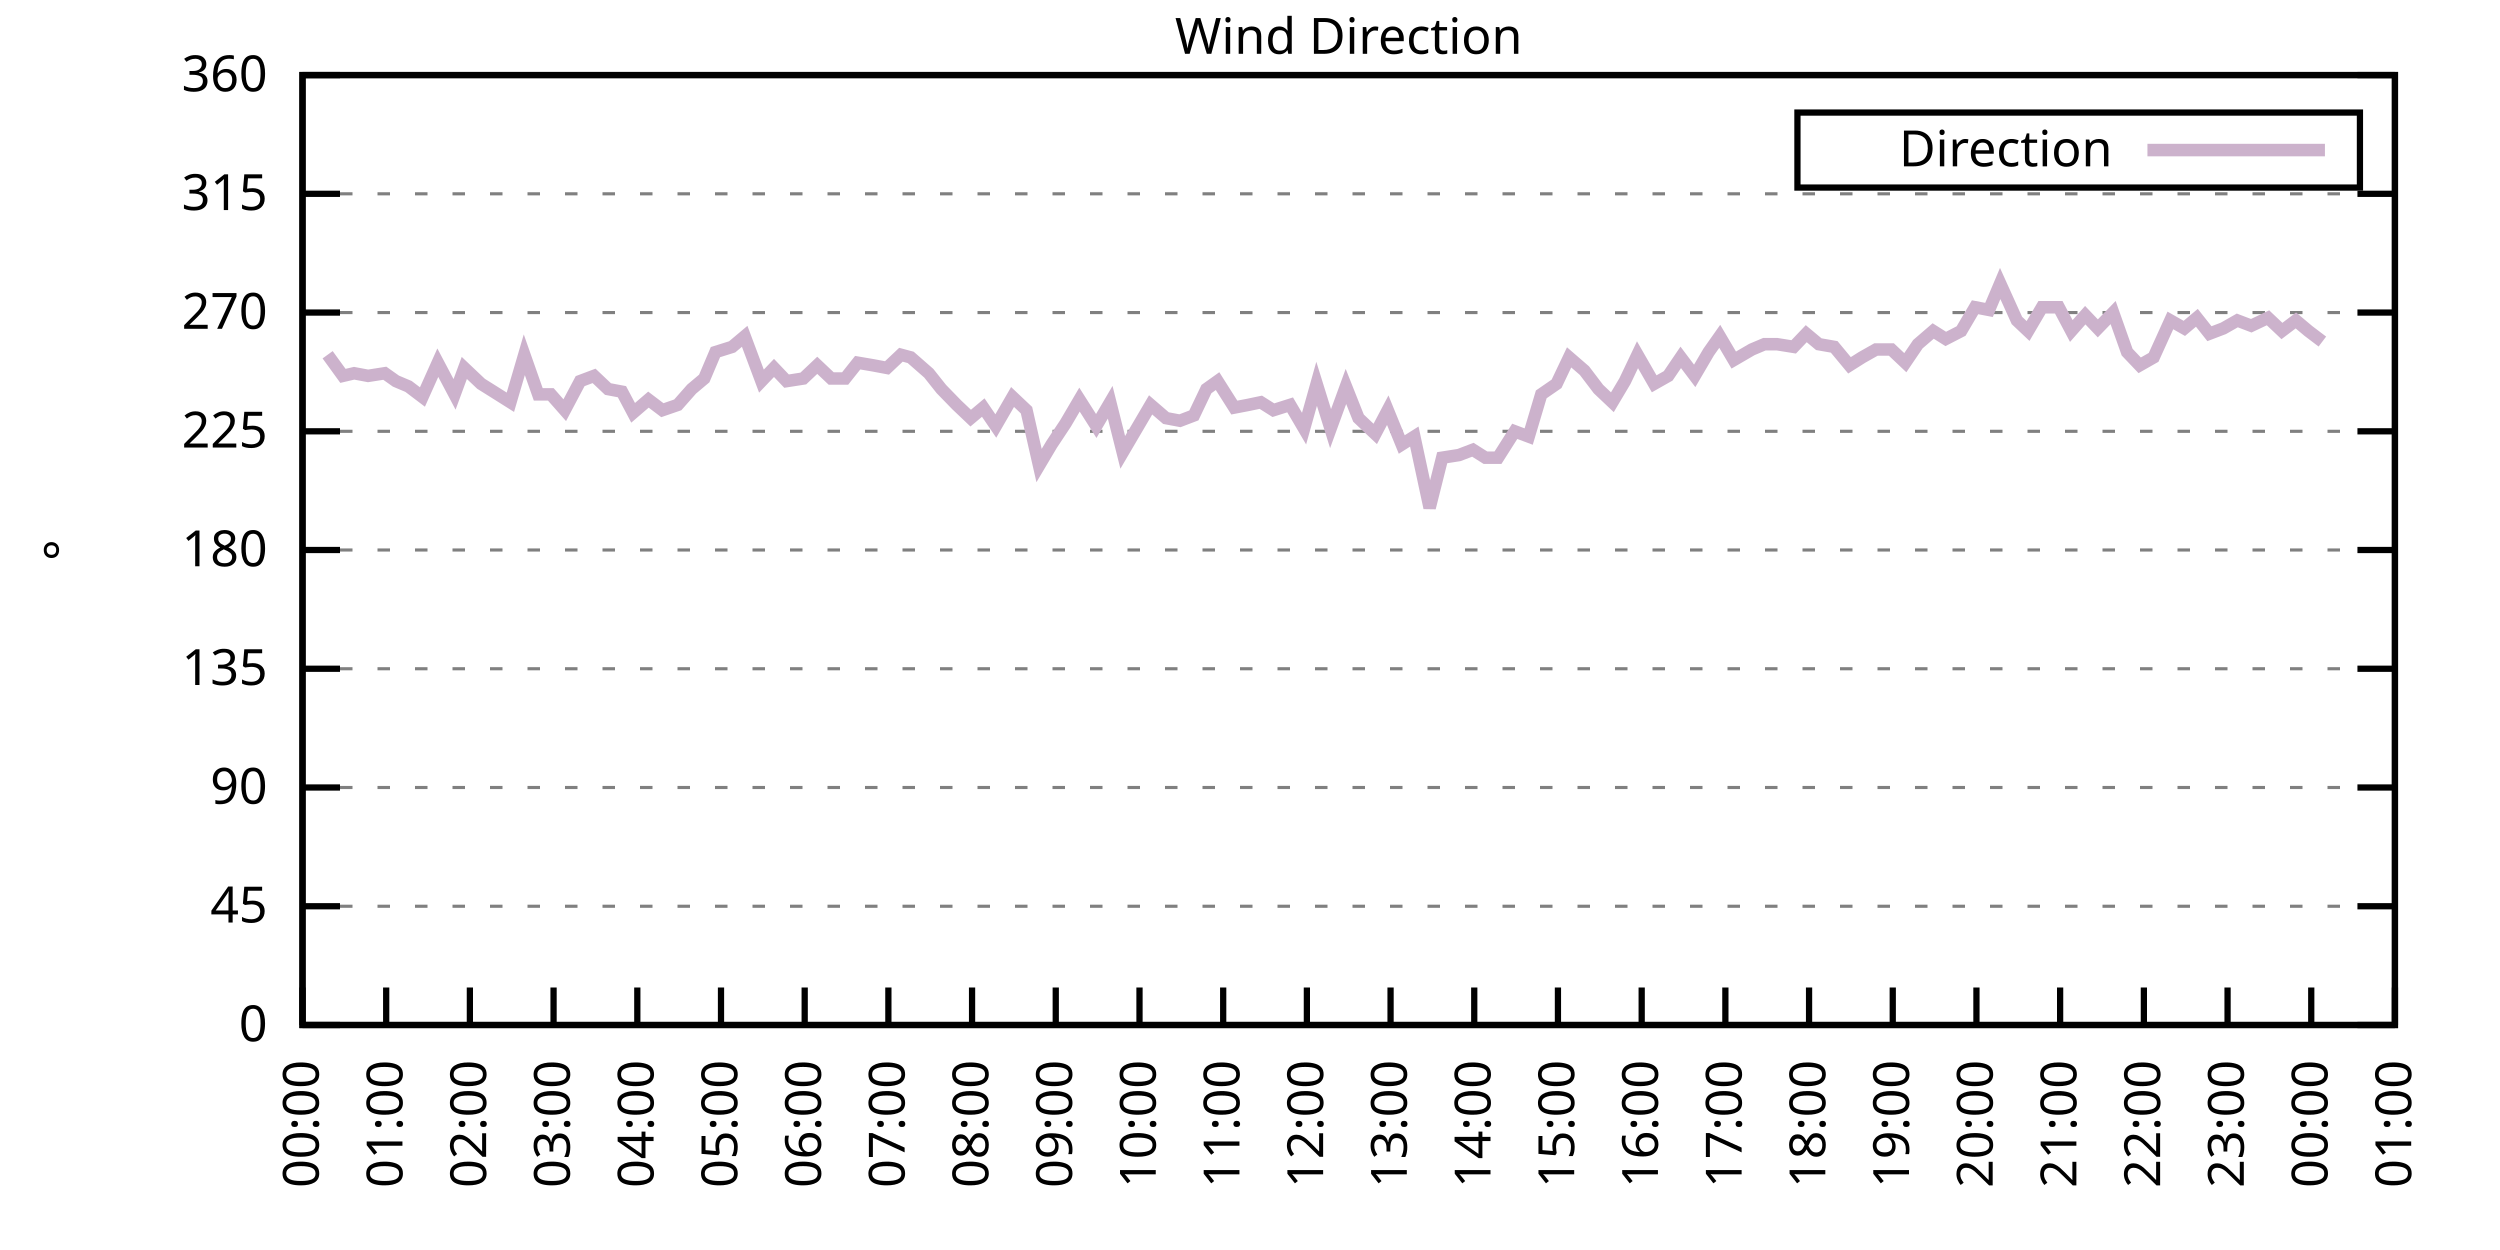
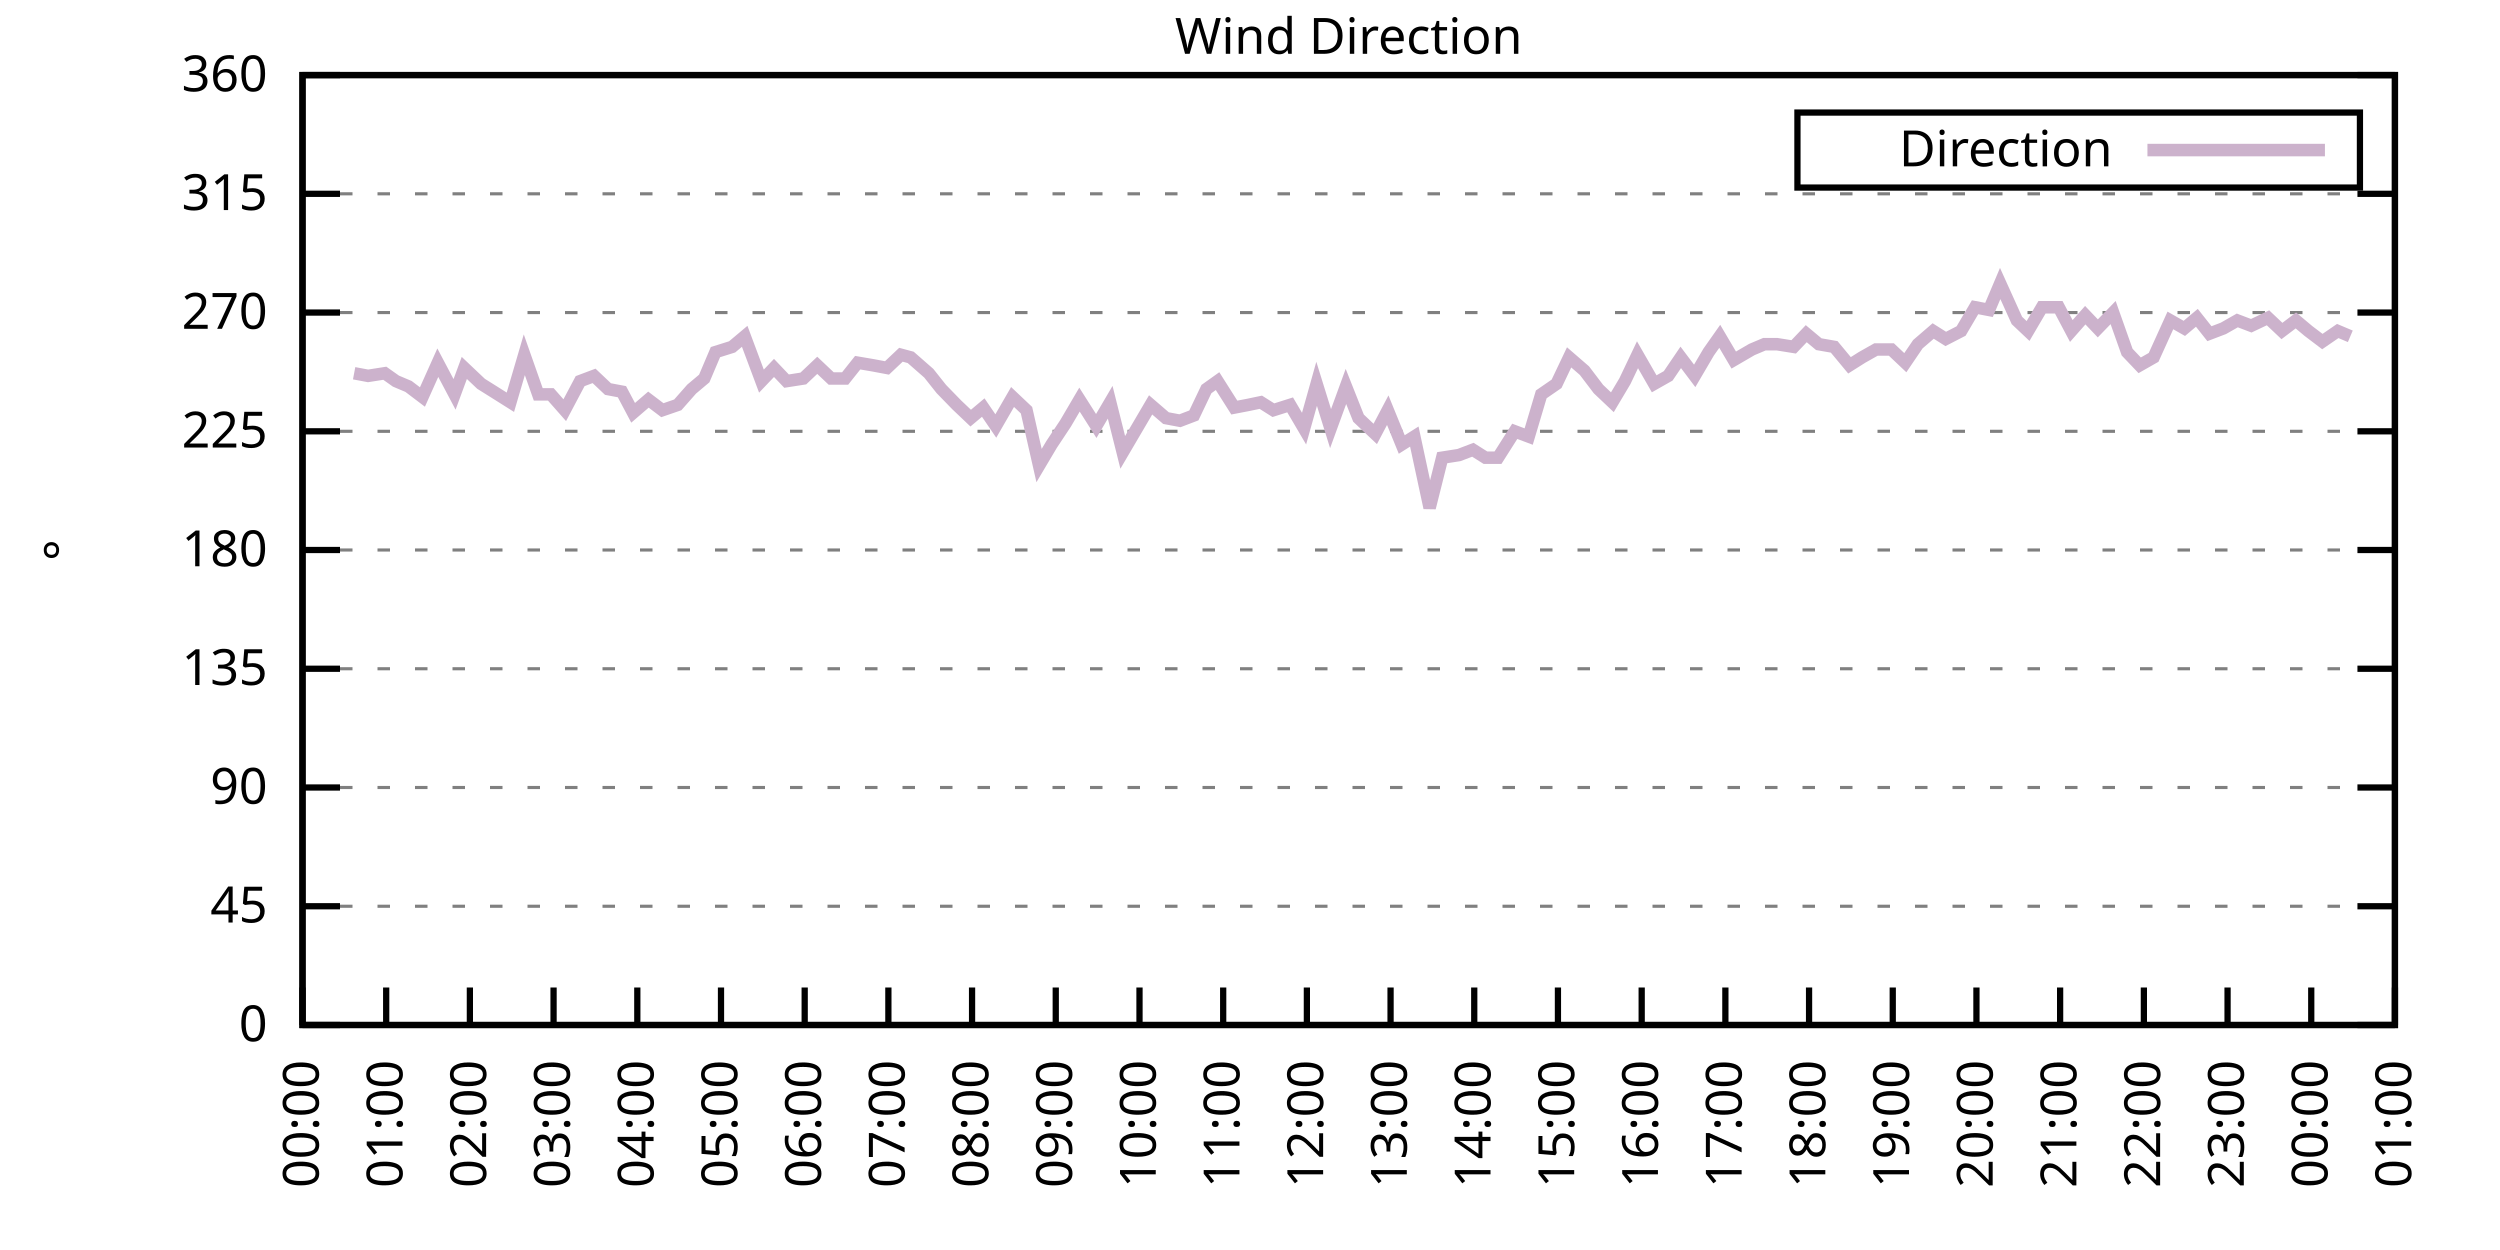
<svg xmlns="http://www.w3.org/2000/svg" xmlns:xlink="http://www.w3.org/1999/xlink" width="400" height="200" viewBox="0 0 400 200">
  <g id="gnuplot_canvas">
    <rect x="0" y="0" width="400" height="200" fill="none" />
    <defs>
      <circle id="gpDot" r="0.5" stroke-width="0.5" stroke="currentColor" />
      <path id="gpPt0" stroke-width="0.333" stroke="currentColor" d="M-1,0 h2 M0,-1 v2" />
      <path id="gpPt1" stroke-width="0.333" stroke="currentColor" d="M-1,-1 L1,1 M1,-1 L-1,1" />
      <path id="gpPt2" stroke-width="0.333" stroke="currentColor" d="M-1,0 L1,0 M0,-1 L0,1 M-1,-1 L1,1 M-1,1 L1,-1" />
      <rect id="gpPt3" stroke-width="0.333" stroke="currentColor" x="-1" y="-1" width="2" height="2" />
      <rect id="gpPt4" stroke-width="0.333" stroke="currentColor" fill="currentColor" x="-1" y="-1" width="2" height="2" />
      <circle id="gpPt5" stroke-width="0.333" stroke="currentColor" cx="0" cy="0" r="1" />
      <use xlink:href="#gpPt5" id="gpPt6" fill="currentColor" stroke="none" />
      <path id="gpPt7" stroke-width="0.333" stroke="currentColor" d="M0,-1.33 L-1.33,0.67 L1.33,0.67 z" />
      <use xlink:href="#gpPt7" id="gpPt8" fill="currentColor" stroke="none" />
      <use xlink:href="#gpPt7" id="gpPt9" stroke="currentColor" transform="rotate(180)" />
      <use xlink:href="#gpPt9" id="gpPt10" fill="currentColor" stroke="none" />
      <use xlink:href="#gpPt3" id="gpPt11" stroke="currentColor" transform="rotate(45)" />
      <use xlink:href="#gpPt11" id="gpPt12" fill="currentColor" stroke="none" />
      <path id="gpPt13" stroke-width="0.333" stroke="currentColor" d="M0,1.330 L1.265,0.411 L0.782,-1.067 L-0.782,-1.076 L-1.265,0.411 z" />
      <use xlink:href="#gpPt13" id="gpPt14" fill="currentColor" stroke="none" />
      <filter id="textbox" filterUnits="objectBoundingBox" x="0" y="0" height="1" width="1">
        <feFlood flood-color="white" flood-opacity="1" result="bgnd" />
        <feComposite in="SourceGraphic" in2="bgnd" operator="atop" />
      </filter>
      <filter id="greybox" filterUnits="objectBoundingBox" x="0" y="0" height="1" width="1">
        <feFlood flood-color="lightgrey" flood-opacity="1" result="grey" />
        <feComposite in="SourceGraphic" in2="grey" operator="atop" />
      </filter>
    </defs>
    <g fill="none" color="white" stroke="currentColor" stroke-width="1.00" stroke-linecap="butt" stroke-linejoin="miter">
</g>
    <g fill="none" color="black" stroke="currentColor" stroke-width="1.00" stroke-linecap="butt" stroke-linejoin="miter">
      <g stroke="none" shape-rendering="crispEdges">
        <polygon fill="rgb(255, 255, 255)" points="48.40,164.00 383.18,164.00 383.18,12.02 48.40,12.02 " />
      </g>
    </g>
    <g fill="none" color="black" stroke="currentColor" stroke-width="1.00" stroke-linecap="butt" stroke-linejoin="miter">
</g>
    <g fill="none" color="black" stroke="black" stroke-width="0.50" stroke-linecap="butt" stroke-linejoin="miter">
</g>
    <g fill="none" color="gray" stroke="currentColor" stroke-width="0.50" stroke-linecap="butt" stroke-linejoin="miter">
      <path stroke="gray" stroke-dasharray="2,4" class="gridline" d="M48.40,164.00 L383.19,164.00  " />
    </g>
    <g fill="none" color="gray" stroke="gray" stroke-width="1.00" stroke-linecap="butt" stroke-linejoin="miter">
</g>
    <g fill="none" color="black" stroke="currentColor" stroke-width="1.00" stroke-linecap="butt" stroke-linejoin="miter">
      <path stroke="black" d="M48.40,164.00 L54.40,164.00 M383.19,164.00 L377.19,164.00  " />
      <g transform="translate(42.80,166.60)" stroke="none" fill="black" font-family="Sans" font-size="8.00" text-anchor="end">
        <text>
          <tspan font-family="Sans"> 0</tspan>
        </text>
      </g>
    </g>
    <g fill="none" color="black" stroke="currentColor" stroke-width="1.00" stroke-linecap="butt" stroke-linejoin="miter">
</g>
    <g fill="none" color="black" stroke="black" stroke-width="0.50" stroke-linecap="butt" stroke-linejoin="miter">
</g>
    <g fill="none" color="gray" stroke="currentColor" stroke-width="0.50" stroke-linecap="butt" stroke-linejoin="miter">
      <path stroke="gray" stroke-dasharray="2,4" class="gridline" d="M48.40,145.00 L383.19,145.00  " />
    </g>
    <g fill="none" color="gray" stroke="gray" stroke-width="1.00" stroke-linecap="butt" stroke-linejoin="miter">
</g>
    <g fill="none" color="black" stroke="currentColor" stroke-width="1.00" stroke-linecap="butt" stroke-linejoin="miter">
      <path stroke="black" d="M48.40,145.00 L54.40,145.00 M383.19,145.00 L377.19,145.00  " />
      <g transform="translate(42.80,147.60)" stroke="none" fill="black" font-family="Sans" font-size="8.00" text-anchor="end">
        <text>
          <tspan font-family="Sans"> 45</tspan>
        </text>
      </g>
    </g>
    <g fill="none" color="black" stroke="currentColor" stroke-width="1.00" stroke-linecap="butt" stroke-linejoin="miter">
</g>
    <g fill="none" color="black" stroke="black" stroke-width="0.50" stroke-linecap="butt" stroke-linejoin="miter">
</g>
    <g fill="none" color="gray" stroke="currentColor" stroke-width="0.50" stroke-linecap="butt" stroke-linejoin="miter">
      <path stroke="gray" stroke-dasharray="2,4" class="gridline" d="M48.40,126.00 L383.19,126.00  " />
    </g>
    <g fill="none" color="gray" stroke="gray" stroke-width="1.00" stroke-linecap="butt" stroke-linejoin="miter">
</g>
    <g fill="none" color="black" stroke="currentColor" stroke-width="1.00" stroke-linecap="butt" stroke-linejoin="miter">
      <path stroke="black" d="M48.40,126.00 L54.40,126.00 M383.19,126.00 L377.19,126.00  " />
      <g transform="translate(42.80,128.60)" stroke="none" fill="black" font-family="Sans" font-size="8.00" text-anchor="end">
        <text>
          <tspan font-family="Sans"> 90</tspan>
        </text>
      </g>
    </g>
    <g fill="none" color="black" stroke="currentColor" stroke-width="1.00" stroke-linecap="butt" stroke-linejoin="miter">
</g>
    <g fill="none" color="black" stroke="black" stroke-width="0.50" stroke-linecap="butt" stroke-linejoin="miter">
</g>
    <g fill="none" color="gray" stroke="currentColor" stroke-width="0.50" stroke-linecap="butt" stroke-linejoin="miter">
      <path stroke="gray" stroke-dasharray="2,4" class="gridline" d="M48.40,107.00 L383.19,107.00  " />
    </g>
    <g fill="none" color="gray" stroke="gray" stroke-width="1.00" stroke-linecap="butt" stroke-linejoin="miter">
</g>
    <g fill="none" color="black" stroke="currentColor" stroke-width="1.00" stroke-linecap="butt" stroke-linejoin="miter">
      <path stroke="black" d="M48.40,107.00 L54.40,107.00 M383.19,107.00 L377.19,107.00  " />
      <g transform="translate(42.80,109.60)" stroke="none" fill="black" font-family="Sans" font-size="8.00" text-anchor="end">
        <text>
          <tspan font-family="Sans"> 135</tspan>
        </text>
      </g>
    </g>
    <g fill="none" color="black" stroke="currentColor" stroke-width="1.00" stroke-linecap="butt" stroke-linejoin="miter">
</g>
    <g fill="none" color="black" stroke="black" stroke-width="0.50" stroke-linecap="butt" stroke-linejoin="miter">
</g>
    <g fill="none" color="gray" stroke="currentColor" stroke-width="0.50" stroke-linecap="butt" stroke-linejoin="miter">
      <path stroke="gray" stroke-dasharray="2,4" class="gridline" d="M48.40,88.00 L383.19,88.00  " />
    </g>
    <g fill="none" color="gray" stroke="gray" stroke-width="1.00" stroke-linecap="butt" stroke-linejoin="miter">
</g>
    <g fill="none" color="black" stroke="currentColor" stroke-width="1.00" stroke-linecap="butt" stroke-linejoin="miter">
      <path stroke="black" d="M48.40,88.00 L54.40,88.00 M383.19,88.00 L377.19,88.00  " />
      <g transform="translate(42.80,90.60)" stroke="none" fill="black" font-family="Sans" font-size="8.00" text-anchor="end">
        <text>
          <tspan font-family="Sans"> 180</tspan>
        </text>
      </g>
    </g>
    <g fill="none" color="black" stroke="currentColor" stroke-width="1.00" stroke-linecap="butt" stroke-linejoin="miter">
</g>
    <g fill="none" color="black" stroke="black" stroke-width="0.50" stroke-linecap="butt" stroke-linejoin="miter">
</g>
    <g fill="none" color="gray" stroke="currentColor" stroke-width="0.50" stroke-linecap="butt" stroke-linejoin="miter">
      <path stroke="gray" stroke-dasharray="2,4" class="gridline" d="M48.40,69.01 L383.19,69.01  " />
    </g>
    <g fill="none" color="gray" stroke="gray" stroke-width="1.00" stroke-linecap="butt" stroke-linejoin="miter">
</g>
    <g fill="none" color="black" stroke="currentColor" stroke-width="1.00" stroke-linecap="butt" stroke-linejoin="miter">
      <path stroke="black" d="M48.40,69.01 L54.40,69.01 M383.19,69.01 L377.19,69.01  " />
      <g transform="translate(42.80,71.61)" stroke="none" fill="black" font-family="Sans" font-size="8.00" text-anchor="end">
        <text>
          <tspan font-family="Sans"> 225</tspan>
        </text>
      </g>
    </g>
    <g fill="none" color="black" stroke="currentColor" stroke-width="1.00" stroke-linecap="butt" stroke-linejoin="miter">
</g>
    <g fill="none" color="black" stroke="black" stroke-width="0.50" stroke-linecap="butt" stroke-linejoin="miter">
</g>
    <g fill="none" color="gray" stroke="currentColor" stroke-width="0.50" stroke-linecap="butt" stroke-linejoin="miter">
      <path stroke="gray" stroke-dasharray="2,4" class="gridline" d="M48.40,50.01 L383.19,50.01  " />
    </g>
    <g fill="none" color="gray" stroke="gray" stroke-width="1.00" stroke-linecap="butt" stroke-linejoin="miter">
</g>
    <g fill="none" color="black" stroke="currentColor" stroke-width="1.00" stroke-linecap="butt" stroke-linejoin="miter">
      <path stroke="black" d="M48.40,50.01 L54.40,50.01 M383.19,50.01 L377.19,50.01  " />
      <g transform="translate(42.80,52.61)" stroke="none" fill="black" font-family="Sans" font-size="8.00" text-anchor="end">
        <text>
          <tspan font-family="Sans"> 270</tspan>
        </text>
      </g>
    </g>
    <g fill="none" color="black" stroke="currentColor" stroke-width="1.00" stroke-linecap="butt" stroke-linejoin="miter">
</g>
    <g fill="none" color="black" stroke="black" stroke-width="0.50" stroke-linecap="butt" stroke-linejoin="miter">
</g>
    <g fill="none" color="gray" stroke="currentColor" stroke-width="0.50" stroke-linecap="butt" stroke-linejoin="miter">
      <path stroke="gray" stroke-dasharray="2,4" class="gridline" d="M48.40,31.01 L383.19,31.01  " />
    </g>
    <g fill="none" color="gray" stroke="gray" stroke-width="1.00" stroke-linecap="butt" stroke-linejoin="miter">
</g>
    <g fill="none" color="black" stroke="currentColor" stroke-width="1.00" stroke-linecap="butt" stroke-linejoin="miter">
      <path stroke="black" d="M48.40,31.01 L54.40,31.01 M383.19,31.01 L377.19,31.01  " />
      <g transform="translate(42.80,33.61)" stroke="none" fill="black" font-family="Sans" font-size="8.00" text-anchor="end">
        <text>
          <tspan font-family="Sans"> 315</tspan>
        </text>
      </g>
    </g>
    <g fill="none" color="black" stroke="currentColor" stroke-width="1.00" stroke-linecap="butt" stroke-linejoin="miter">
</g>
    <g fill="none" color="black" stroke="black" stroke-width="0.50" stroke-linecap="butt" stroke-linejoin="miter">
</g>
    <g fill="none" color="gray" stroke="currentColor" stroke-width="0.50" stroke-linecap="butt" stroke-linejoin="miter">
      <path stroke="gray" stroke-dasharray="2,4" class="gridline" d="M48.40,12.01 L383.19,12.01  " />
    </g>
    <g fill="none" color="gray" stroke="gray" stroke-width="1.00" stroke-linecap="butt" stroke-linejoin="miter">
</g>
    <g fill="none" color="black" stroke="currentColor" stroke-width="1.00" stroke-linecap="butt" stroke-linejoin="miter">
      <path stroke="black" d="M48.40,12.01 L54.40,12.01 M383.19,12.01 L377.19,12.01  " />
      <g transform="translate(42.80,14.61)" stroke="none" fill="black" font-family="Sans" font-size="8.00" text-anchor="end">
        <text>
          <tspan font-family="Sans"> 360</tspan>
        </text>
      </g>
    </g>
    <g fill="none" color="black" stroke="currentColor" stroke-width="1.00" stroke-linecap="butt" stroke-linejoin="miter">
      <path stroke="black" d="M48.40,164.00 L48.40,158.00  " />
      <g transform="translate(51.00,169.60) rotate(270.00)" stroke="none" fill="black" font-family="Sans" font-size="8.00" text-anchor="end">
        <text>
          <tspan font-family="Sans">00:00</tspan>
        </text>
      </g>
    </g>
    <g fill="none" color="black" stroke="currentColor" stroke-width="1.00" stroke-linecap="butt" stroke-linejoin="miter">
      <path stroke="black" d="M61.79,164.00 L61.79,158.00  " />
      <g transform="translate(64.39,169.60) rotate(270.00)" stroke="none" fill="black" font-family="Sans" font-size="8.00" text-anchor="end">
        <text>
          <tspan font-family="Sans">01:00</tspan>
        </text>
      </g>
    </g>
    <g fill="none" color="black" stroke="currentColor" stroke-width="1.00" stroke-linecap="butt" stroke-linejoin="miter">
      <path stroke="black" d="M75.18,164.00 L75.18,158.00  " />
      <g transform="translate(77.78,169.60) rotate(270.00)" stroke="none" fill="black" font-family="Sans" font-size="8.00" text-anchor="end">
        <text>
          <tspan font-family="Sans">02:00</tspan>
        </text>
      </g>
    </g>
    <g fill="none" color="black" stroke="currentColor" stroke-width="1.00" stroke-linecap="butt" stroke-linejoin="miter">
      <path stroke="black" d="M88.57,164.00 L88.57,158.00  " />
      <g transform="translate(91.17,169.60) rotate(270.00)" stroke="none" fill="black" font-family="Sans" font-size="8.00" text-anchor="end">
        <text>
          <tspan font-family="Sans">03:00</tspan>
        </text>
      </g>
    </g>
    <g fill="none" color="black" stroke="currentColor" stroke-width="1.00" stroke-linecap="butt" stroke-linejoin="miter">
      <path stroke="black" d="M101.97,164.00 L101.97,158.00  " />
      <g transform="translate(104.57,169.60) rotate(270.00)" stroke="none" fill="black" font-family="Sans" font-size="8.00" text-anchor="end">
        <text>
          <tspan font-family="Sans">04:00</tspan>
        </text>
      </g>
    </g>
    <g fill="none" color="black" stroke="currentColor" stroke-width="1.00" stroke-linecap="butt" stroke-linejoin="miter">
      <path stroke="black" d="M115.36,164.00 L115.36,158.00  " />
      <g transform="translate(117.96,169.60) rotate(270.00)" stroke="none" fill="black" font-family="Sans" font-size="8.00" text-anchor="end">
        <text>
          <tspan font-family="Sans">05:00</tspan>
        </text>
      </g>
    </g>
    <g fill="none" color="black" stroke="currentColor" stroke-width="1.00" stroke-linecap="butt" stroke-linejoin="miter">
      <path stroke="black" d="M128.75,164.00 L128.75,158.00  " />
      <g transform="translate(131.35,169.60) rotate(270.00)" stroke="none" fill="black" font-family="Sans" font-size="8.00" text-anchor="end">
        <text>
          <tspan font-family="Sans">06:00</tspan>
        </text>
      </g>
    </g>
    <g fill="none" color="black" stroke="currentColor" stroke-width="1.00" stroke-linecap="butt" stroke-linejoin="miter">
      <path stroke="black" d="M142.14,164.00 L142.14,158.00  " />
      <g transform="translate(144.74,169.60) rotate(270.00)" stroke="none" fill="black" font-family="Sans" font-size="8.00" text-anchor="end">
        <text>
          <tspan font-family="Sans">07:00</tspan>
        </text>
      </g>
    </g>
    <g fill="none" color="black" stroke="currentColor" stroke-width="1.00" stroke-linecap="butt" stroke-linejoin="miter">
      <path stroke="black" d="M155.53,164.00 L155.53,158.00  " />
      <g transform="translate(158.13,169.60) rotate(270.00)" stroke="none" fill="black" font-family="Sans" font-size="8.00" text-anchor="end">
        <text>
          <tspan font-family="Sans">08:00</tspan>
        </text>
      </g>
    </g>
    <g fill="none" color="black" stroke="currentColor" stroke-width="1.00" stroke-linecap="butt" stroke-linejoin="miter">
      <path stroke="black" d="M168.92,164.00 L168.92,158.00  " />
      <g transform="translate(171.52,169.60) rotate(270.00)" stroke="none" fill="black" font-family="Sans" font-size="8.00" text-anchor="end">
        <text>
          <tspan font-family="Sans">09:00</tspan>
        </text>
      </g>
    </g>
    <g fill="none" color="black" stroke="currentColor" stroke-width="1.00" stroke-linecap="butt" stroke-linejoin="miter">
      <path stroke="black" d="M182.32,164.00 L182.32,158.00  " />
      <g transform="translate(184.92,169.60) rotate(270.00)" stroke="none" fill="black" font-family="Sans" font-size="8.00" text-anchor="end">
        <text>
          <tspan font-family="Sans">10:00</tspan>
        </text>
      </g>
    </g>
    <g fill="none" color="black" stroke="currentColor" stroke-width="1.00" stroke-linecap="butt" stroke-linejoin="miter">
      <path stroke="black" d="M195.71,164.00 L195.71,158.00  " />
      <g transform="translate(198.31,169.60) rotate(270.00)" stroke="none" fill="black" font-family="Sans" font-size="8.00" text-anchor="end">
        <text>
          <tspan font-family="Sans">11:00</tspan>
        </text>
      </g>
    </g>
    <g fill="none" color="black" stroke="currentColor" stroke-width="1.00" stroke-linecap="butt" stroke-linejoin="miter">
      <path stroke="black" d="M209.10,164.00 L209.10,158.00  " />
      <g transform="translate(211.70,169.60) rotate(270.00)" stroke="none" fill="black" font-family="Sans" font-size="8.00" text-anchor="end">
        <text>
          <tspan font-family="Sans">12:00</tspan>
        </text>
      </g>
    </g>
    <g fill="none" color="black" stroke="currentColor" stroke-width="1.00" stroke-linecap="butt" stroke-linejoin="miter">
      <path stroke="black" d="M222.49,164.00 L222.49,158.00  " />
      <g transform="translate(225.09,169.60) rotate(270.00)" stroke="none" fill="black" font-family="Sans" font-size="8.00" text-anchor="end">
        <text>
          <tspan font-family="Sans">13:00</tspan>
        </text>
      </g>
    </g>
    <g fill="none" color="black" stroke="currentColor" stroke-width="1.00" stroke-linecap="butt" stroke-linejoin="miter">
      <path stroke="black" d="M235.88,164.00 L235.88,158.00  " />
      <g transform="translate(238.48,169.60) rotate(270.00)" stroke="none" fill="black" font-family="Sans" font-size="8.00" text-anchor="end">
        <text>
          <tspan font-family="Sans">14:00</tspan>
        </text>
      </g>
    </g>
    <g fill="none" color="black" stroke="currentColor" stroke-width="1.00" stroke-linecap="butt" stroke-linejoin="miter">
      <path stroke="black" d="M249.27,164.00 L249.27,158.00  " />
      <g transform="translate(251.87,169.60) rotate(270.00)" stroke="none" fill="black" font-family="Sans" font-size="8.00" text-anchor="end">
        <text>
          <tspan font-family="Sans">15:00</tspan>
        </text>
      </g>
    </g>
    <g fill="none" color="black" stroke="currentColor" stroke-width="1.00" stroke-linecap="butt" stroke-linejoin="miter">
      <path stroke="black" d="M262.67,164.00 L262.67,158.00  " />
      <g transform="translate(265.27,169.60) rotate(270.00)" stroke="none" fill="black" font-family="Sans" font-size="8.00" text-anchor="end">
        <text>
          <tspan font-family="Sans">16:00</tspan>
        </text>
      </g>
    </g>
    <g fill="none" color="black" stroke="currentColor" stroke-width="1.00" stroke-linecap="butt" stroke-linejoin="miter">
      <path stroke="black" d="M276.06,164.00 L276.06,158.00  " />
      <g transform="translate(278.66,169.60) rotate(270.00)" stroke="none" fill="black" font-family="Sans" font-size="8.00" text-anchor="end">
        <text>
          <tspan font-family="Sans">17:00</tspan>
        </text>
      </g>
    </g>
    <g fill="none" color="black" stroke="currentColor" stroke-width="1.00" stroke-linecap="butt" stroke-linejoin="miter">
      <path stroke="black" d="M289.45,164.00 L289.45,158.00  " />
      <g transform="translate(292.05,169.60) rotate(270.00)" stroke="none" fill="black" font-family="Sans" font-size="8.00" text-anchor="end">
        <text>
          <tspan font-family="Sans">18:00</tspan>
        </text>
      </g>
    </g>
    <g fill="none" color="black" stroke="currentColor" stroke-width="1.00" stroke-linecap="butt" stroke-linejoin="miter">
      <path stroke="black" d="M302.84,164.00 L302.84,158.00  " />
      <g transform="translate(305.44,169.60) rotate(270.00)" stroke="none" fill="black" font-family="Sans" font-size="8.00" text-anchor="end">
        <text>
          <tspan font-family="Sans">19:00</tspan>
        </text>
      </g>
    </g>
    <g fill="none" color="black" stroke="currentColor" stroke-width="1.00" stroke-linecap="butt" stroke-linejoin="miter">
      <path stroke="black" d="M316.23,164.00 L316.23,158.00  " />
      <g transform="translate(318.83,169.60) rotate(270.00)" stroke="none" fill="black" font-family="Sans" font-size="8.00" text-anchor="end">
        <text>
          <tspan font-family="Sans">20:00</tspan>
        </text>
      </g>
    </g>
    <g fill="none" color="black" stroke="currentColor" stroke-width="1.00" stroke-linecap="butt" stroke-linejoin="miter">
      <path stroke="black" d="M329.62,164.00 L329.62,158.00  " />
      <g transform="translate(332.22,169.60) rotate(270.00)" stroke="none" fill="black" font-family="Sans" font-size="8.00" text-anchor="end">
        <text>
          <tspan font-family="Sans">21:00</tspan>
        </text>
      </g>
    </g>
    <g fill="none" color="black" stroke="currentColor" stroke-width="1.00" stroke-linecap="butt" stroke-linejoin="miter">
      <path stroke="black" d="M343.02,164.00 L343.02,158.00  " />
      <g transform="translate(345.62,169.60) rotate(270.00)" stroke="none" fill="black" font-family="Sans" font-size="8.00" text-anchor="end">
        <text>
          <tspan font-family="Sans">22:00</tspan>
        </text>
      </g>
    </g>
    <g fill="none" color="black" stroke="currentColor" stroke-width="1.00" stroke-linecap="butt" stroke-linejoin="miter">
      <path stroke="black" d="M356.41,164.00 L356.41,158.00  " />
      <g transform="translate(359.01,169.60) rotate(270.00)" stroke="none" fill="black" font-family="Sans" font-size="8.00" text-anchor="end">
        <text>
          <tspan font-family="Sans">23:00</tspan>
        </text>
      </g>
    </g>
    <g fill="none" color="black" stroke="currentColor" stroke-width="1.00" stroke-linecap="butt" stroke-linejoin="miter">
      <path stroke="black" d="M369.80,164.00 L369.80,158.00  " />
      <g transform="translate(372.40,169.60) rotate(270.00)" stroke="none" fill="black" font-family="Sans" font-size="8.00" text-anchor="end">
        <text>
          <tspan font-family="Sans">00:00</tspan>
        </text>
      </g>
    </g>
    <g fill="none" color="black" stroke="currentColor" stroke-width="1.00" stroke-linecap="butt" stroke-linejoin="miter">
      <path stroke="black" d="M383.19,164.00 L383.19,158.00  " />
      <g transform="translate(385.79,169.60) rotate(270.00)" stroke="none" fill="black" font-family="Sans" font-size="8.00" text-anchor="end">
        <text>
          <tspan font-family="Sans">01:00</tspan>
        </text>
      </g>
    </g>
    <g fill="none" color="black" stroke="currentColor" stroke-width="1.00" stroke-linecap="butt" stroke-linejoin="miter">
</g>
    <g fill="none" color="black" stroke="currentColor" stroke-width="1.00" stroke-linecap="butt" stroke-linejoin="miter">
      <path stroke="black" d="M48.40,12.01 L48.40,164.00 L383.19,164.00 L383.19,12.01 L48.40,12.01 Z  " />
    </g>
    <g fill="none" color="black" stroke="currentColor" stroke-width="1.00" stroke-linecap="butt" stroke-linejoin="miter">
</g>
    <g fill="none" color="black" stroke="currentColor" stroke-width="1.00" stroke-linecap="butt" stroke-linejoin="miter">
      <path stroke="black" d="M287.59,30.01 L287.59,18.01 L377.59,18.01 L377.59,30.01 L287.59,30.01 Z  " />
    </g>
    <g id="Wind_direction_plot_1">
      <g fill="none" color="white" stroke="black" stroke-width="2.00" stroke-linecap="butt" stroke-linejoin="miter">
</g>
      <g fill="none" color="black" stroke="currentColor" stroke-width="2.00" stroke-linecap="butt" stroke-linejoin="miter">
        <g transform="translate(337.99,26.61)" stroke="none" fill="black" font-family="Sans" font-size="8.00" text-anchor="end">
          <text>
            <tspan font-family="Sans">Direction</tspan>
          </text>
        </g>
      </g>
      <g fill="none" color="black" stroke="currentColor" stroke-width="2.00" stroke-linecap="butt" stroke-linejoin="miter">
-         <path stroke="rgb(204, 178, 204)" d="M343.59,24.01 L371.99,24.01 M52.42,56.76 L54.87,60.14 L56.66,59.72 L58.89,60.14 L61.57,59.72 L63.35,60.98   L65.36,61.83 L67.59,63.52 L70.05,58.03 L72.73,63.10 L74.29,58.87 L76.97,61.41 L78.98,62.67 L81.66,64.36   L83.89,56.76 L86.12,63.10 L88.13,63.10 L90.36,65.63 L92.82,60.98 L95.05,60.14 L97.28,62.25 L99.51,62.67   L101.30,66.05 L103.75,63.94 L105.98,65.63 L108.44,64.78 L110.67,62.25 L112.68,60.56 L114.47,56.34 L117.14,55.50   L119.15,53.81 L121.83,60.98 L123.84,58.87 L125.85,60.98 L128.53,60.56 L130.76,58.45 L132.99,60.56 L135.22,60.56   L137.23,58.03 L139.69,58.45 L141.92,58.87 L144.15,56.76 L145.71,57.18 L148.61,59.72 L150.62,62.25 L153.08,64.78   L155.31,66.90 L157.32,65.21 L159.33,68.16 L162.01,63.52 L164.24,65.63 L166.25,74.49 L168.25,71.12 L170.49,67.74   L172.72,63.94 L175.40,68.16 L177.63,64.36 L179.64,72.38 L181.87,68.58 L184.10,64.78 L186.56,66.90 L188.79,67.32   L191.02,66.47 L193.03,62.25 L194.81,60.98 L197.49,65.21 L199.73,64.78 L201.73,64.36 L203.74,65.63 L206.42,64.78   L208.65,68.58 L210.66,61.41 L212.89,68.58 L215.35,61.83 L217.36,66.90 L220.04,69.43 L222.04,65.63 L224.28,71.12   L226.29,69.85 L228.74,81.25 L230.75,73.23 L233.43,72.81 L235.66,71.96 L237.67,73.23 L239.68,73.23 L242.36,69.01   L244.59,69.85 L246.60,63.10 L249.05,61.41 L251.06,57.18 L253.51,59.30 L255.75,62.25 L257.98,64.36 L259.99,60.98   L262.00,56.76 L264.67,61.41 L266.91,60.14 L268.92,57.18 L271.15,60.14 L273.38,56.34 L275.16,53.81 L277.40,57.61   L280.30,55.92 L282.31,55.07 L284.32,55.07 L286.99,55.50 L289.00,53.39 L291.01,55.07 L293.47,55.50 L295.92,58.45   L297.93,57.18 L300.16,55.92 L302.62,55.92 L304.85,58.03 L306.86,55.07 L309.31,52.96 L311.32,54.23 L313.78,52.96   L316.01,49.16 L318.24,49.59 L320.03,45.36 L322.70,51.27 L324.49,52.96 L326.72,49.16 L329.40,49.16 L331.41,52.96   L333.64,50.43 L335.65,52.54 L338.10,50.01 L340.34,56.34 L342.35,58.45 L344.58,57.18 L347.26,51.27 L349.49,52.54   L351.50,50.85 L353.51,53.39 L355.74,52.54 L357.97,51.27 L360.20,52.12 L362.88,50.85 L365.11,52.96 L367.34,51.27   L369.35,52.96 L371.58,54.65  " />
+         <path stroke="rgb(204, 178, 204)" d="M343.59,24.01 L371.99,24.01 M56.66,59.72 L58.89,60.14 L61.57,59.72 L63.35,60.98 L65.36,61.83 L67.59,63.52   L70.05,58.03 L72.73,63.10 L74.29,58.87 L76.97,61.41 L78.98,62.67 L81.66,64.36 L83.89,56.76 L86.12,63.10   L88.13,63.10 L90.36,65.63 L92.82,60.98 L95.05,60.14 L97.28,62.25 L99.51,62.67 L101.30,66.05 L103.75,63.94   L105.98,65.63 L108.44,64.78 L110.67,62.25 L112.68,60.56 L114.47,56.34 L117.14,55.50 L119.15,53.81 L121.83,60.98   L123.84,58.87 L125.85,60.98 L128.53,60.56 L130.76,58.45 L132.99,60.56 L135.22,60.56 L137.23,58.03 L139.69,58.45   L141.92,58.87 L144.15,56.76 L145.71,57.18 L148.61,59.72 L150.62,62.25 L153.08,64.78 L155.31,66.90 L157.32,65.21   L159.33,68.16 L162.01,63.52 L164.24,65.63 L166.25,74.49 L168.25,71.12 L170.49,67.74 L172.72,63.94 L175.40,68.16   L177.63,64.36 L179.64,72.38 L181.87,68.58 L184.10,64.78 L186.56,66.90 L188.79,67.32 L191.02,66.47 L193.03,62.25   L194.81,60.98 L197.49,65.21 L199.73,64.78 L201.73,64.36 L203.74,65.63 L206.42,64.78 L208.65,68.58 L210.66,61.41   L212.89,68.58 L215.35,61.83 L217.36,66.90 L220.04,69.43 L222.04,65.63 L224.28,71.12 L226.29,69.85 L228.74,81.25   L230.75,73.23 L233.43,72.81 L235.66,71.96 L237.67,73.23 L239.68,73.23 L242.36,69.01 L244.59,69.85 L246.60,63.10   L249.05,61.41 L251.06,57.18 L253.51,59.30 L255.75,62.25 L257.98,64.36 L259.99,60.98 L262.00,56.76 L264.67,61.41   L266.91,60.14 L268.92,57.18 L271.15,60.14 L273.38,56.34 L275.16,53.81 L277.40,57.61 L280.30,55.92 L282.31,55.07   L284.32,55.07 L286.99,55.50 L289.00,53.39 L291.01,55.07 L293.47,55.50 L295.92,58.45 L297.93,57.18 L300.16,55.92   L302.62,55.92 L304.85,58.03 L306.86,55.07 L309.31,52.96 L311.32,54.23 L313.78,52.96 L316.01,49.16 L318.24,49.59   L320.03,45.36 L322.70,51.27 L324.49,52.96 L326.72,49.16 L329.40,49.16 L331.41,52.96 L333.64,50.43 L335.65,52.54   L338.10,50.01 L340.34,56.34 L342.35,58.45 L344.58,57.18 L347.26,51.27 L349.49,52.54 L351.50,50.85 L353.51,53.39   L355.74,52.54 L357.97,51.27 L360.20,52.12 L362.88,50.85 L365.11,52.96 L367.34,51.27 L369.35,52.96 L371.58,54.65   L374.04,52.96 L376.05,53.81  " />
      </g>
    </g>
    <g fill="none" color="black" stroke="currentColor" stroke-width="2.00" stroke-linecap="butt" stroke-linejoin="miter">
</g>
    <g fill="none" color="black" stroke="black" stroke-width="1.00" stroke-linecap="butt" stroke-linejoin="miter">
</g>
    <g fill="none" color="black" stroke="currentColor" stroke-width="1.00" stroke-linecap="butt" stroke-linejoin="miter">
      <path stroke="black" d="M48.40,12.01 L48.40,164.00 L383.19,164.00 L383.19,12.01 L48.40,12.01 Z  " />
      <g transform="translate(12.80,88.01) rotate(270.00)" stroke="none" fill="black" font-family="Sans" font-size="8.00" text-anchor="middle">
        <text>
          <tspan font-family="Sans">°</tspan>
        </text>
      </g>
    </g>
    <g fill="none" color="black" stroke="currentColor" stroke-width="1.00" stroke-linecap="butt" stroke-linejoin="miter">
</g>
    <g fill="none" color="black" stroke="currentColor" stroke-width="1.00" stroke-linecap="butt" stroke-linejoin="miter">
      <g transform="translate(215.79,8.61)" stroke="none" fill="black" font-family="Sans" font-size="8.00" text-anchor="middle">
        <text>
          <tspan font-family="Sans">Wind Direction</tspan>
        </text>
      </g>
    </g>
    <g fill="none" color="black" stroke="currentColor" stroke-width="1.00" stroke-linecap="butt" stroke-linejoin="miter">
</g>
  </g>
</svg>
